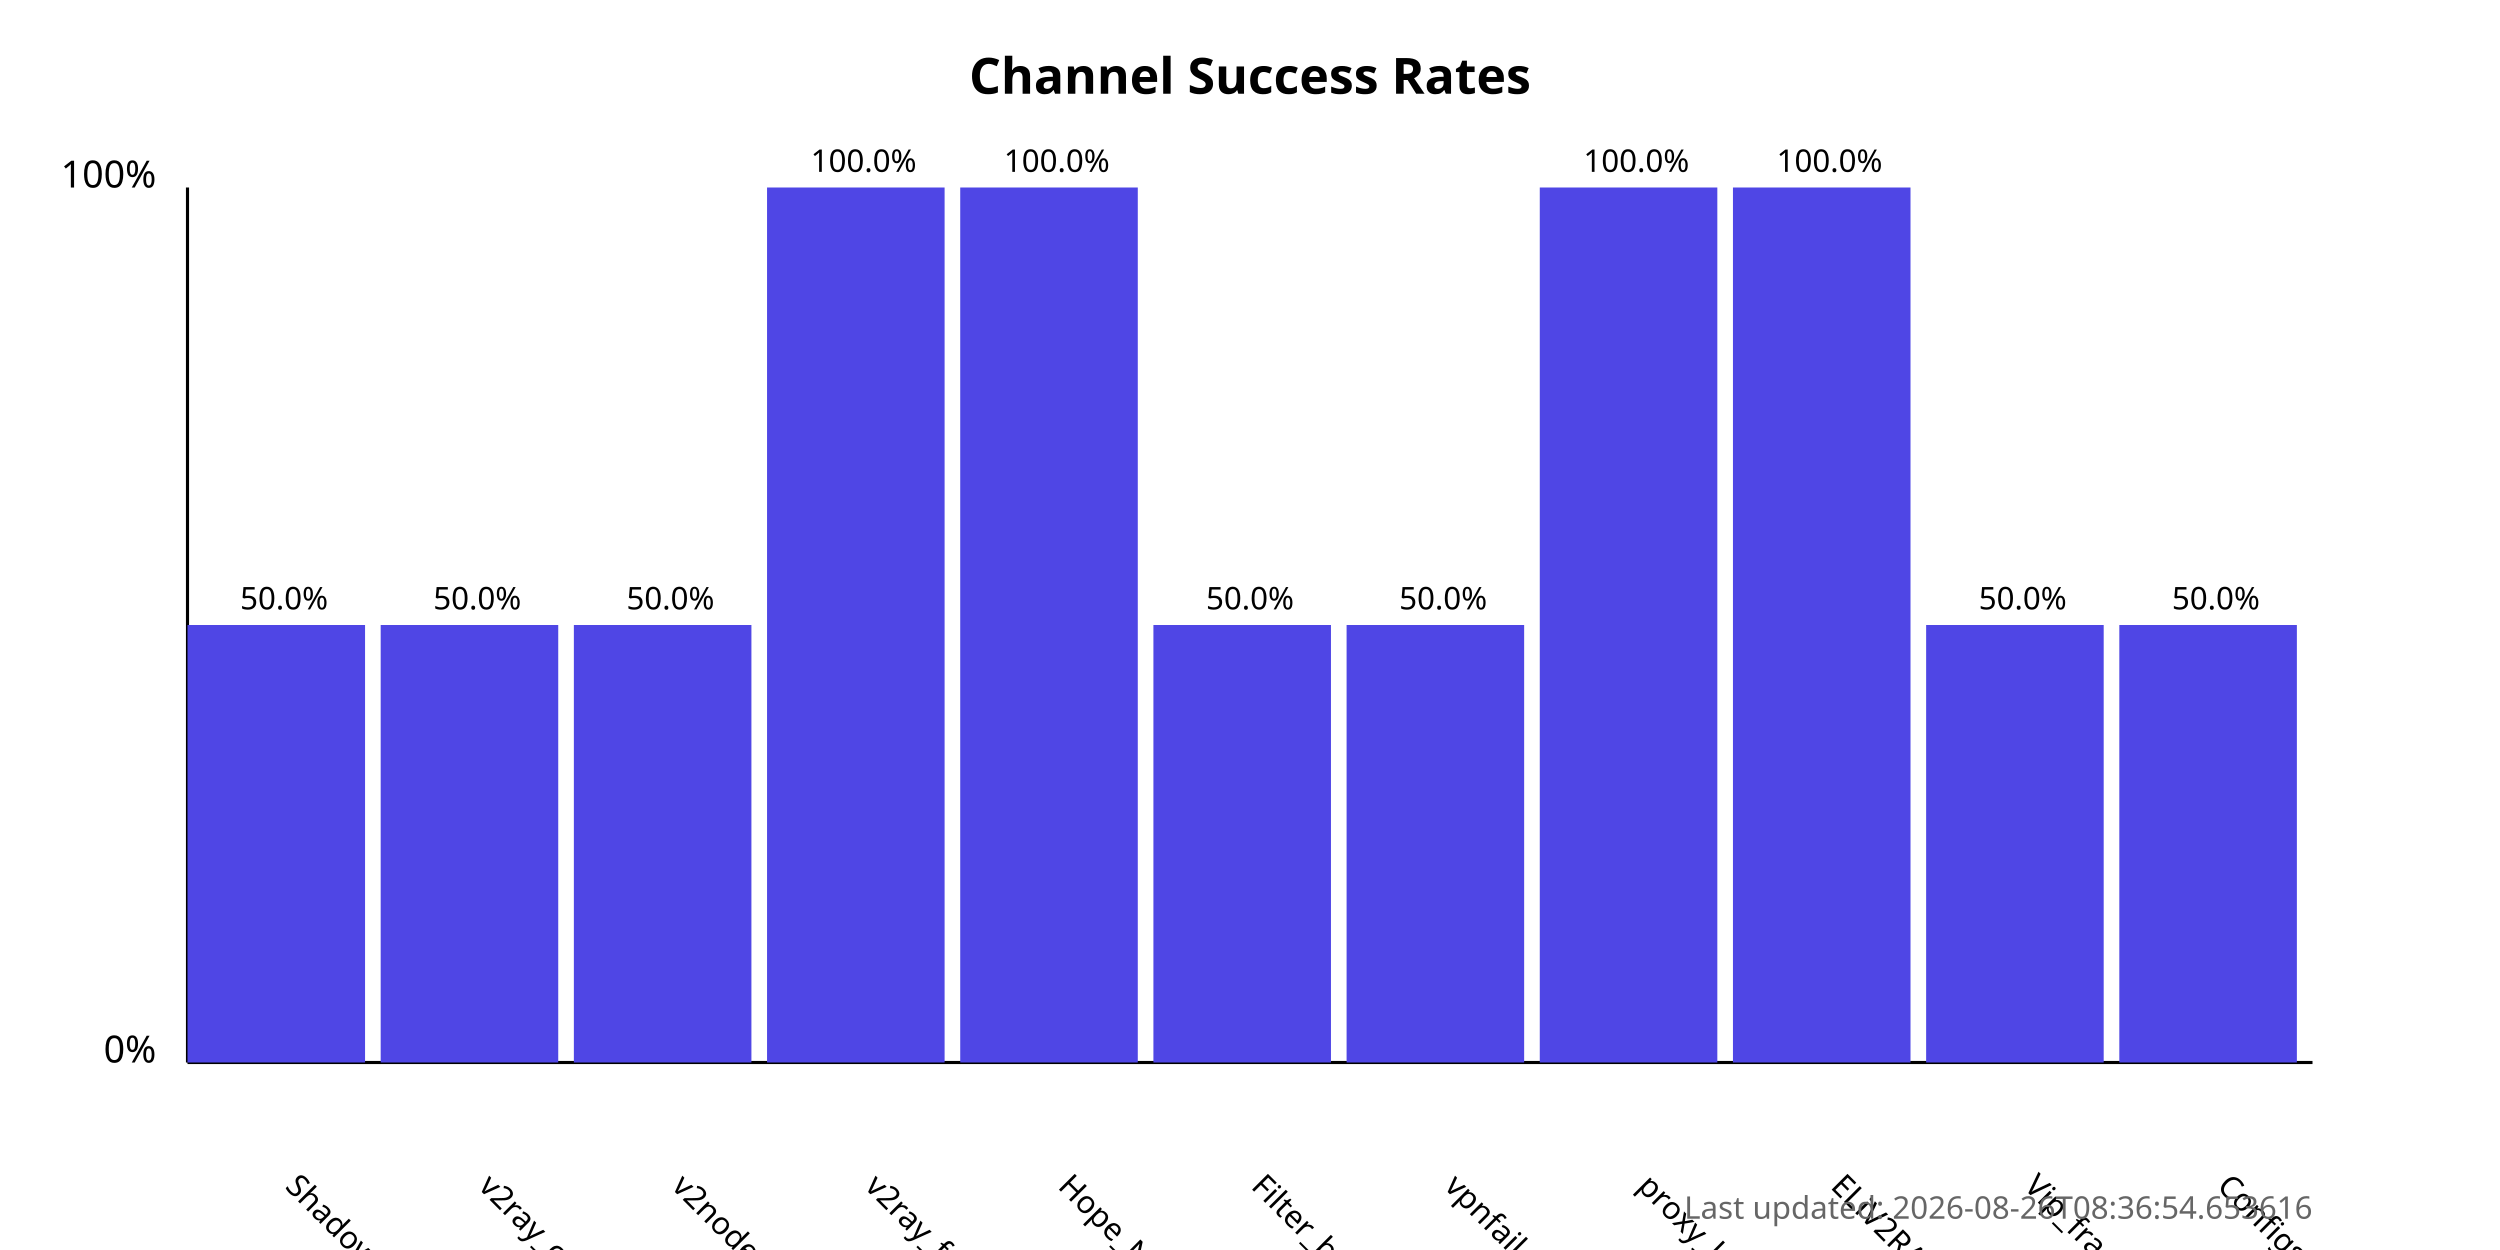
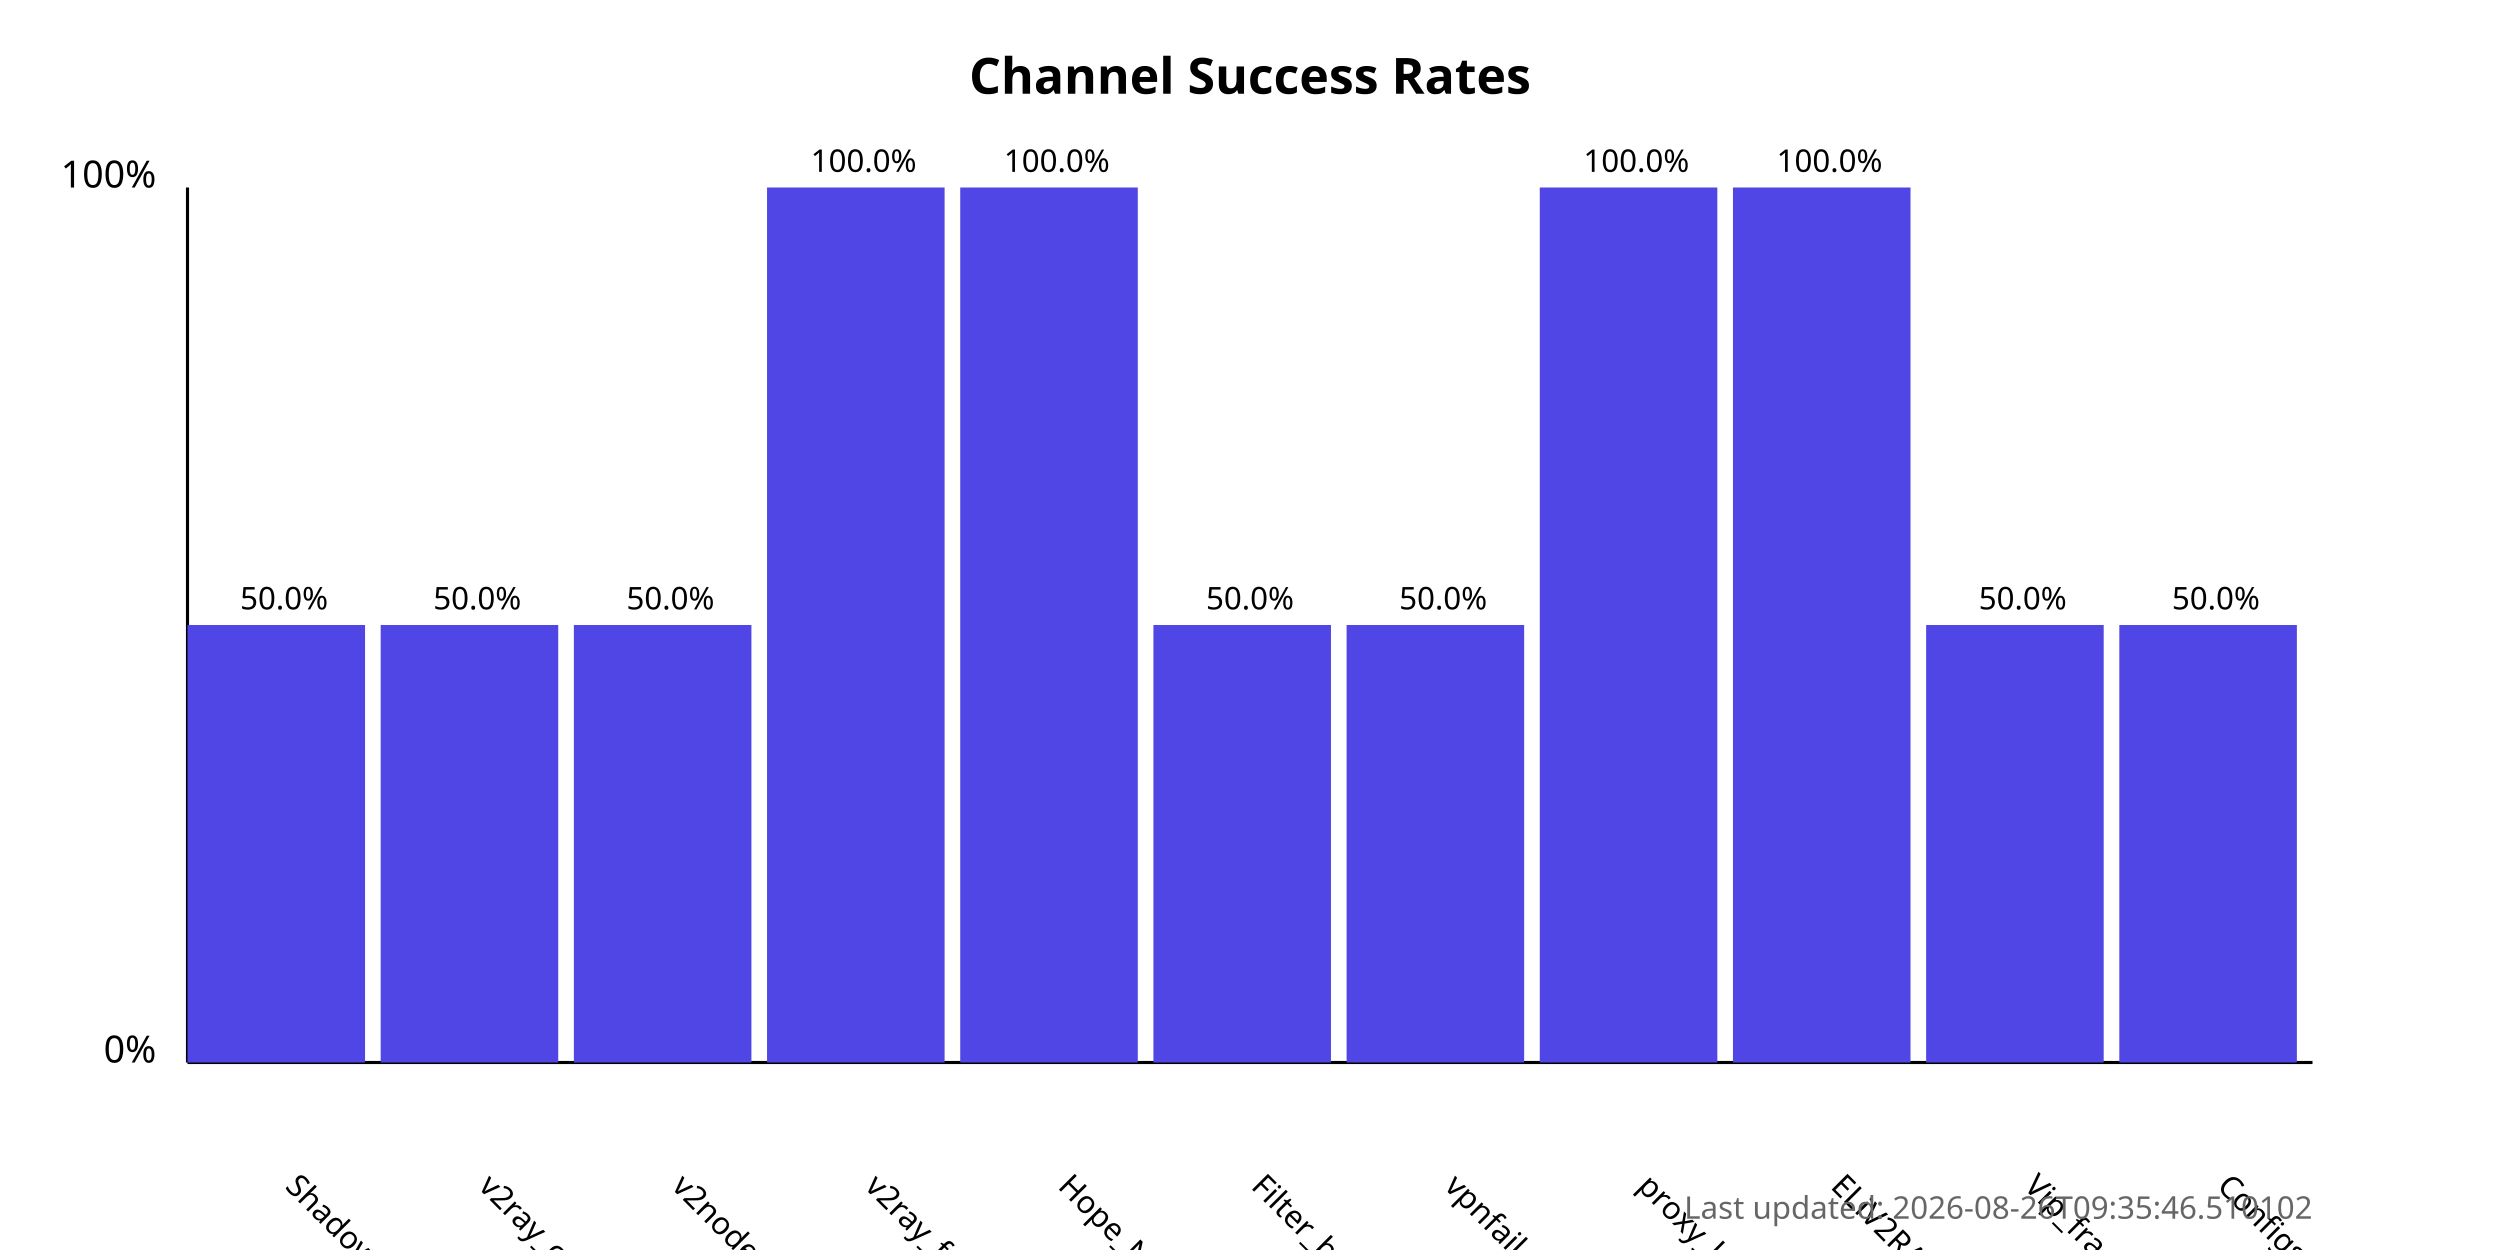
<svg xmlns="http://www.w3.org/2000/svg" width="800" height="400">
  <style>
            .chart-title { font: bold 16px sans-serif; }
            .axis-label { font: 12px sans-serif; }
            .tick-label { font: 10px sans-serif; }
            .bar { fill: #4f46e5; }
            .bar:hover { fill: #6366f1; }
            .timestamp { font: 10px sans-serif; fill: #666; }
        </style>
  <text x="400.0" y="30" text-anchor="middle" class="chart-title">
            Channel Success Rates
        </text>
  <line x1="60" y1="340" x2="60" y2="60" stroke="black" stroke-width="1" />
  <line x1="60" y1="340" x2="740" y2="340" stroke="black" stroke-width="1" />
  <text x="50" y="340" text-anchor="end" class="axis-label">0%</text>
  <text x="50" y="60" text-anchor="end" class="axis-label">100%</text>
  <g>
    <rect x="60" y="200.0" width="56.818" height="140.0" class="bar" />
    <text x="90.909" y="380" transform="rotate(45, 90.90909, 380)" text-anchor="start" class="tick-label">
                ShadowProxy66
            </text>
    <text x="90.909" y="195.0" text-anchor="middle" class="tick-label">
                50.0%
            </text>
  </g>
  <g>
    <rect x="121.818" y="200.0" width="56.818" height="140.0" class="bar" />
    <text x="152.727" y="380" transform="rotate(45, 152.7273, 380)" text-anchor="start" class="tick-label">
                v2ray_configs_pool
            </text>
    <text x="152.727" y="195.0" text-anchor="middle" class="tick-label">
                50.0%
            </text>
  </g>
  <g>
    <rect x="183.636" y="200.0" width="56.818" height="140.0" class="bar" />
    <text x="214.545" y="380" transform="rotate(45, 214.5455, 380)" text-anchor="start" class="tick-label">
                v2nodes
            </text>
    <text x="214.545" y="195.0" text-anchor="middle" class="tick-label">
                50.0%
            </text>
  </g>
  <g>
    <rect x="245.455" y="60.0" width="56.818" height="280.0" class="bar" />
    <text x="276.364" y="380" transform="rotate(45, 276.3636, 380)" text-anchor="start" class="tick-label">
                v2ray_free_conf
            </text>
    <text x="276.364" y="55.0" text-anchor="middle" class="tick-label">
                100.0%
            </text>
  </g>
  <g>
    <rect x="307.273" y="60.0" width="56.818" height="280.0" class="bar" />
    <text x="338.182" y="380" transform="rotate(45, 338.1818, 380)" text-anchor="start" class="tick-label">
                Hope_Net
            </text>
    <text x="338.182" y="55.0" text-anchor="middle" class="tick-label">
                100.0%
            </text>
  </g>
  <g>
    <rect x="369.091" y="200.0" width="56.818" height="140.0" class="bar" />
    <text x="400.0" y="380" transform="rotate(45, 400.0, 380)" text-anchor="start" class="tick-label">
                Filter_breaker
            </text>
    <text x="400.0" y="195.0" text-anchor="middle" class="tick-label">
                50.0%
            </text>
  </g>
  <g>
    <rect x="430.909" y="200.0" width="56.818" height="140.0" class="bar" />
    <text x="461.818" y="380" transform="rotate(45, 461.8182, 380)" text-anchor="start" class="tick-label">
                vpnfail_vless
            </text>
    <text x="461.818" y="195.0" text-anchor="middle" class="tick-label">
                50.0%
            </text>
  </g>
  <g>
    <rect x="492.727" y="60.0" width="56.818" height="280.0" class="bar" />
    <text x="523.636" y="380" transform="rotate(45, 523.6364, 380)" text-anchor="start" class="tick-label">
                proxy_kafee
            </text>
    <text x="523.636" y="55.0" text-anchor="middle" class="tick-label">
                100.0%
            </text>
  </g>
  <g>
    <rect x="554.545" y="60.0" width="56.818" height="280.0" class="bar" />
    <text x="585.455" y="380" transform="rotate(45, 585.4545, 380)" text-anchor="start" class="tick-label">
                ELiV2RAY
            </text>
    <text x="585.455" y="55.0" text-anchor="middle" class="tick-label">
                100.0%
            </text>
  </g>
  <g>
    <rect x="616.364" y="200.0" width="56.818" height="140.0" class="bar" />
    <text x="647.273" y="380" transform="rotate(45, 647.2727, 380)" text-anchor="start" class="tick-label">
                Vip_fragment_v2ray
            </text>
    <text x="647.273" y="195.0" text-anchor="middle" class="tick-label">
                50.0%
            </text>
  </g>
  <g>
    <rect x="678.182" y="200.0" width="56.818" height="140.0" class="bar" />
    <text x="709.091" y="380" transform="rotate(45, 709.0909, 380)" text-anchor="start" class="tick-label">
                ConfigsHubPlus
            </text>
    <text x="709.091" y="195.0" text-anchor="middle" class="tick-label">
                50.0%
            </text>
  </g>
  <text x="740" y="390" text-anchor="end" class="timestamp">
-             Last updated: 2026-08-26T08:36:54.653616
+             Last updated: 2026-08-26T09:35:46.510102
        </text>
</svg>
